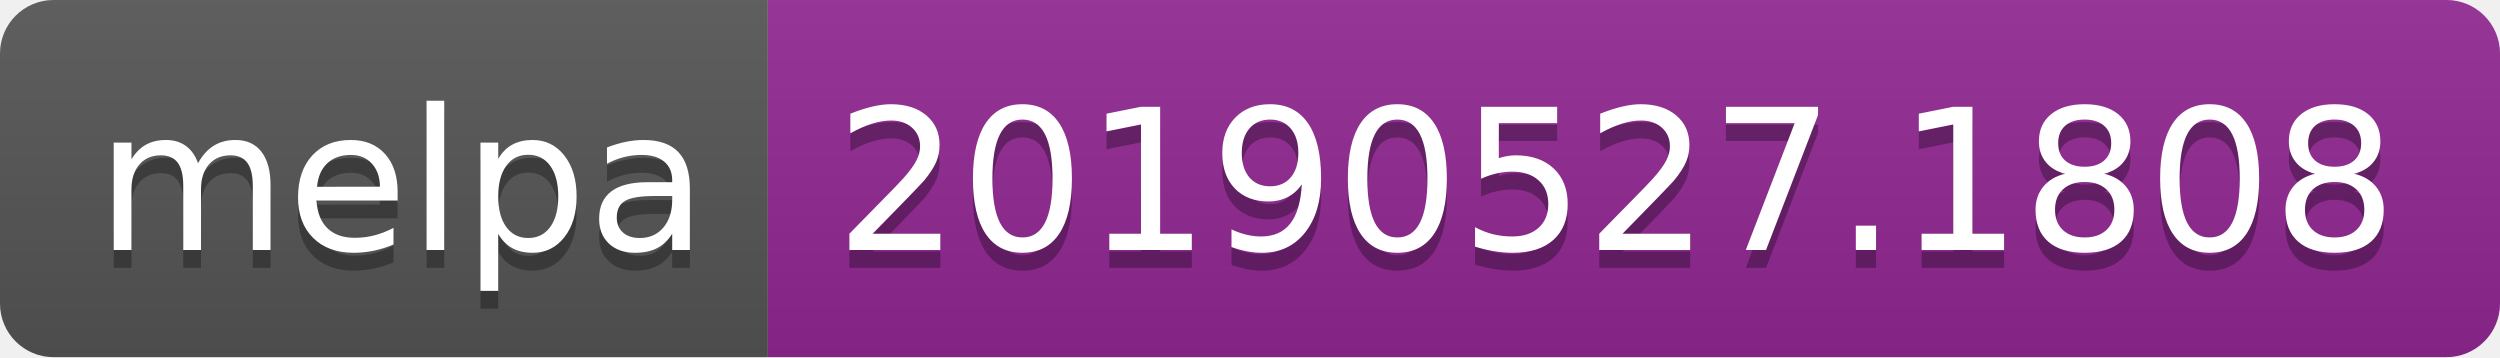
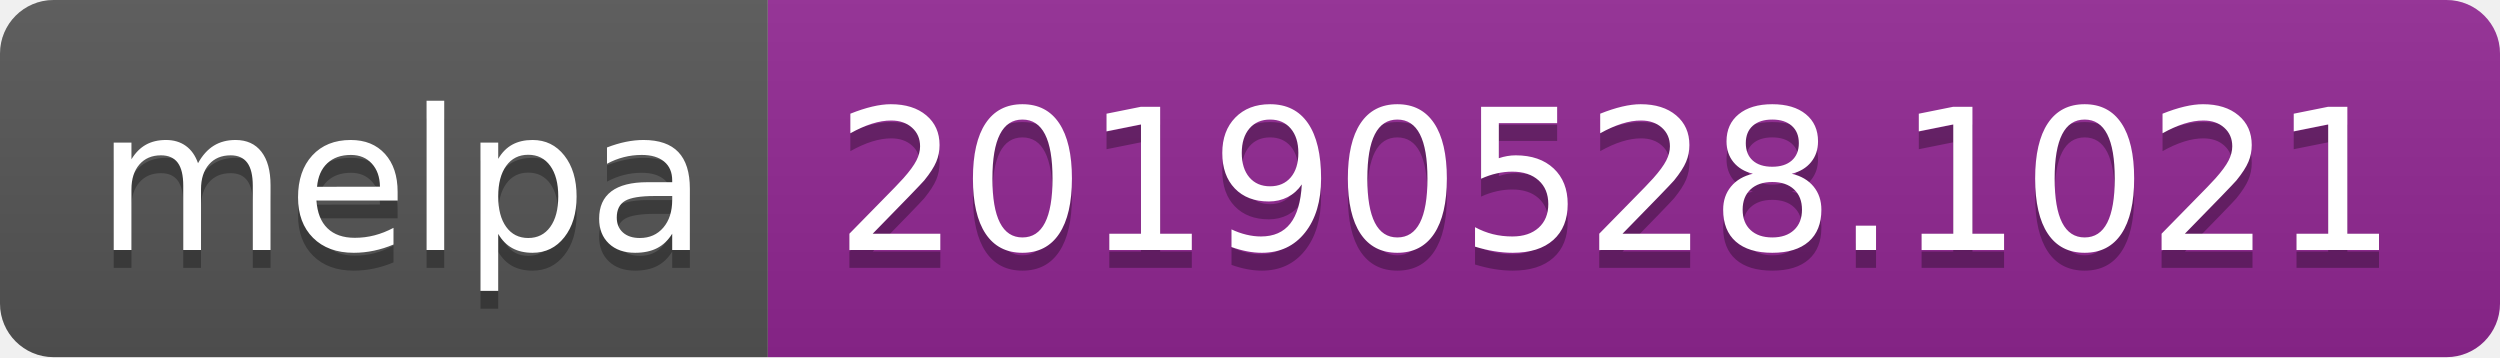
<svg xmlns="http://www.w3.org/2000/svg" width="140" height="20">
  <linearGradient id="b" x2="0" y2="100%">
    <stop offset="0" stop-color="#bbb" stop-opacity=".1" />
    <stop offset="1" stop-opacity=".1" />
  </linearGradient>
  <clipPath id="a">
    <rect width="140" height="20" rx="3" fill="#fff" />
  </clipPath>
  <g clip-path="url(#a)">
    <path fill="#555" d="M0 0h43v20H0z" />
    <path fill="#922793" d="M43 0h97v20H43z" />
    <path fill="url(#b)" d="M0 0h140v20H0z" />
  </g>
  <g fill="#fff" text-anchor="middle" font-family="DejaVu Sans,Verdana,Geneva,sans-serif" font-size="110">
    <text x="225" y="150" fill="#010101" fill-opacity=".3" transform="scale(.1)" textLength="330">melpa</text>
    <text x="225" y="140" transform="scale(.1)" textLength="330">melpa</text>
-     <text x="905" y="150" fill="#010101" fill-opacity=".3" transform="scale(.1)" textLength="870">20190527.1808</text>
-     <text x="905" y="140" transform="scale(.1)" textLength="870">20190527.1808</text>
+     <text x="905" y="150" fill="#010101" fill-opacity=".3" transform="scale(.1)" textLength="870">20190528.1021</text>
+     <text x="905" y="140" transform="scale(.1)" textLength="870">20190528.1021</text>
  </g>
</svg>
